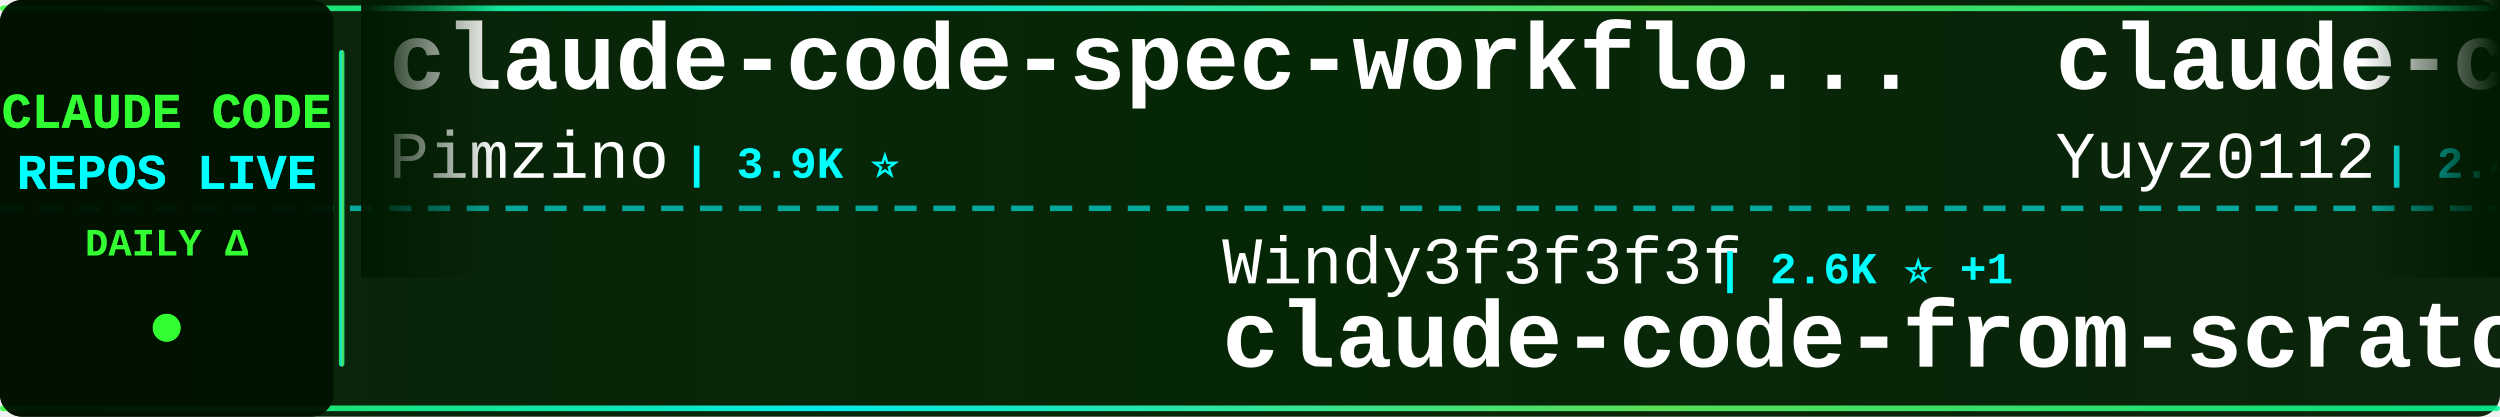
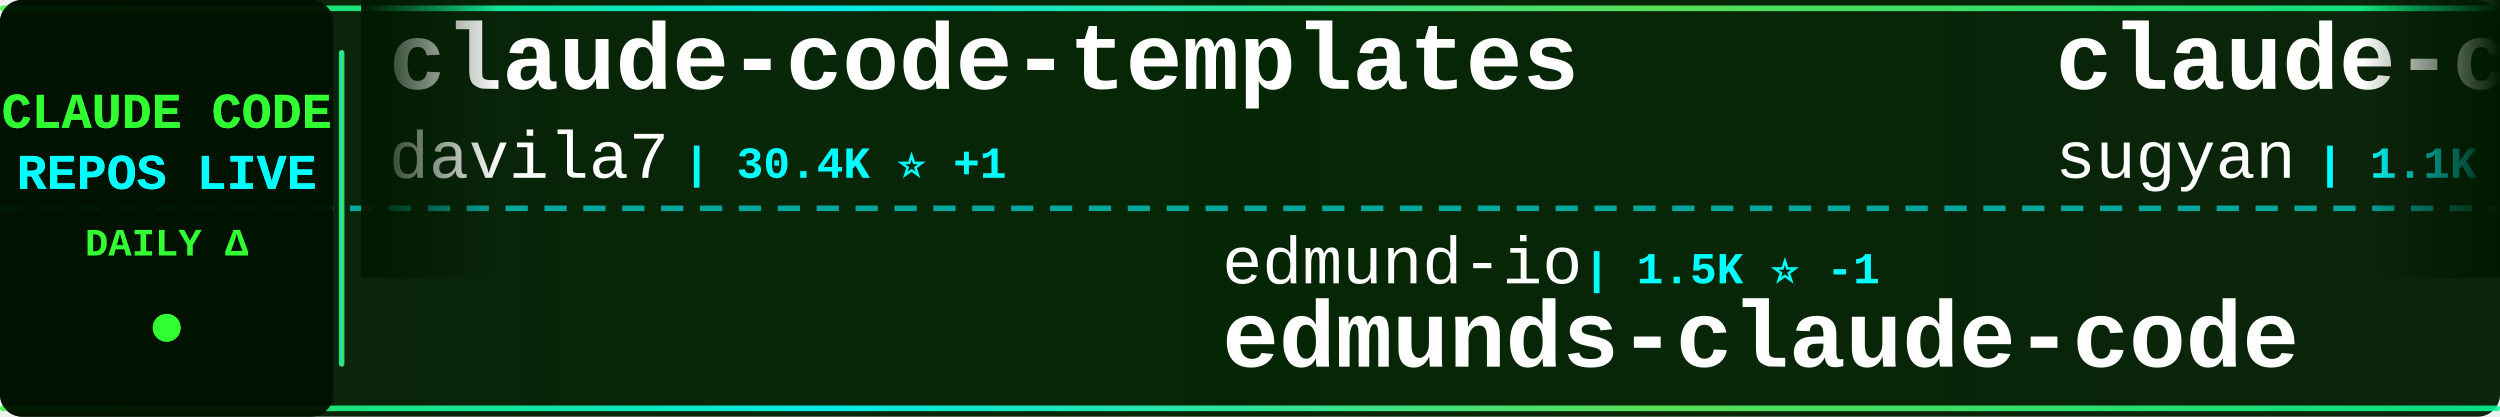
<svg xmlns="http://www.w3.org/2000/svg" width="900" height="150">
  <defs>
    <linearGradient id="tickerBg" x1="0%" y1="0%" x2="100%" y2="0%">
      <stop offset="0%" style="stop-color:#001a00;stop-opacity:0.95" />
      <stop offset="50%" style="stop-color:#002200;stop-opacity:0.98" />
      <stop offset="100%" style="stop-color:#001a00;stop-opacity:0.95" />
    </linearGradient>
    <linearGradient id="borderGrad" x1="0%" y1="0%" x2="100%" y2="0%">
      <stop offset="0%" style="stop-color:#33ff33;stop-opacity:0.85">
        <animate attributeName="stop-opacity" values="0.85;1;0.85" dur="2s" repeatCount="indefinite" />
      </stop>
      <stop offset="33%" style="stop-color:#00ffff;stop-opacity:0.9">
        <animate attributeName="stop-opacity" values="0.9;1;0.9" dur="2.2s" repeatCount="indefinite" />
      </stop>
      <stop offset="66%" style="stop-color:#66ff66;stop-opacity:0.85">
        <animate attributeName="stop-opacity" values="0.85;1;0.85" dur="1.8s" repeatCount="indefinite" />
      </stop>
      <stop offset="100%" style="stop-color:#00ff99;stop-opacity:0.85">
        <animate attributeName="stop-opacity" values="0.85;1;0.85" dur="2s" repeatCount="indefinite" />
      </stop>
    </linearGradient>
    <filter id="textGlow">
      <feGaussianBlur stdDeviation="0.1" result="coloredBlur" />
      <feMerge>
        <feMergeNode in="coloredBlur" />
        <feMergeNode in="SourceGraphic" />
      </feMerge>
    </filter>
    <filter id="metricGlow">
      <feGaussianBlur stdDeviation="0.2" result="coloredBlur" />
      <feMerge>
        <feMergeNode in="coloredBlur" />
        <feMergeNode in="SourceGraphic" />
      </feMerge>
    </filter>
    <linearGradient id="leftFade" x1="0%" y1="0%" x2="100%" y2="0%">
      <stop offset="0%" style="stop-color:#001a00;stop-opacity:1" />
      <stop offset="100%" style="stop-color:#001a00;stop-opacity:0" />
    </linearGradient>
    <linearGradient id="rightFade" x1="0%" y1="0%" x2="100%" y2="0%">
      <stop offset="0%" style="stop-color:#001a00;stop-opacity:0" />
      <stop offset="100%" style="stop-color:#001a00;stop-opacity:1" />
    </linearGradient>
  </defs>
  <rect width="900" height="150" fill="url(#tickerBg)" rx="8" />
  <rect x="0" y="2" width="900" height="2" fill="url(#borderGrad)" rx="1" />
  <rect x="0" y="146" width="900" height="2" fill="url(#borderGrad)" rx="1" />
  <line x1="0" y1="75" x2="900" y2="75" stroke="#00ffff" stroke-width="2" stroke-dasharray="8 6" opacity="0.6" />
  <rect x="0" y="0" width="120" height="150" fill="#001100" opacity="0.95" rx="8" />
  <text x="60" y="46" font-family="'Courier New', monospace" font-size="18" font-weight="bold" fill="#33ff33" text-anchor="middle" filter="url(#textGlow)">
    CLAUDE CODE
  </text>
  <text x="60" y="68" font-family="'Courier New', monospace" font-size="18" font-weight="bold" fill="#00ffff" text-anchor="middle" filter="url(#textGlow)">
    REPOS LIVE
  </text>
  <text x="60" y="92" font-family="'Courier New', monospace" font-size="14" font-weight="bold" fill="#33ff33" text-anchor="middle">
    DAILY Δ
  </text>
  <circle cx="60" cy="118" r="5" fill="#33ff33" filter="url(#metricGlow)">
    <animate attributeName="r" values="4;6;4" dur="1.5s" repeatCount="indefinite" />
    <animate attributeName="opacity" values="0.6;1;0.6" dur="1.5s" repeatCount="indefinite" />
  </circle>
  <rect x="122" y="18" width="2" height="114" fill="url(#borderGrad)" rx="1" />
  <clipPath id="tickerClip">
    <rect x="130" y="0" width="770" height="150" />
  </clipPath>
  <g clip-path="url(#tickerClip)">
    <g id="tickerItems">
      <animateTransform attributeName="transform" attributeType="XML" type="translate" from="0 0" to="-3000 0" dur="54s" repeatCount="indefinite" />
      <g transform="translate(0, 0)">
-         <text x="140" y="32" font-family="'Courier New', monospace" font-size="34" font-weight="bold" fill="#ffffff">claude-code-spec-workflo...</text>
-         <text x="140" y="64" font-family="'Courier New', monospace" font-size="24" font-weight="normal" fill="#ffffff" opacity="1.0">Pimzino</text>
-         <text x="246" y="64" font-family="'Courier New', monospace" font-size="16" font-weight="bold" fill="#00ffff"> | 3.9K ⭐</text>
+         <text x="140" y="32" font-family="'Courier New', monospace" font-size="34" font-weight="bold" fill="#ffffff">claude-code-templates</text>
+         <text x="140" y="64" font-family="'Courier New', monospace" font-size="24" font-weight="normal" fill="#ffffff" opacity="1.0">davila7</text>
+         <text x="246" y="64" font-family="'Courier New', monospace" font-size="16" font-weight="bold" fill="#00ffff"> | 30.4K ⭐ +1</text>
      </g>
      <g transform="translate(300, 0)">
-         <text x="140" y="102" font-family="'Courier New', monospace" font-size="24" font-weight="normal" fill="#ffffff" opacity="1.0">Windy3f3f3f3f</text>
-         <text x="318" y="102" font-family="'Courier New', monospace" font-size="16" font-weight="bold" fill="#00ffff"> | 2.6K ⭐ +1</text>
-         <text x="140" y="132" font-family="'Courier New', monospace" font-size="34" font-weight="bold" fill="#ffffff">claude-code-from-scratch</text>
+         <text x="140" y="102" font-family="'Courier New', monospace" font-size="24" font-weight="normal" fill="#ffffff" opacity="1.0">edmund-io</text>
+         <text x="270" y="102" font-family="'Courier New', monospace" font-size="16" font-weight="bold" fill="#00ffff"> | 1.5K ⭐ -1</text>
+         <text x="140" y="132" font-family="'Courier New', monospace" font-size="34" font-weight="bold" fill="#ffffff">edmunds-claude-code</text>
      </g>
      <g transform="translate(600, 0)">
-         <text x="140" y="32" font-family="'Courier New', monospace" font-size="34" font-weight="bold" fill="#ffffff">claude-code-reverse</text>
-         <text x="140" y="64" font-family="'Courier New', monospace" font-size="24" font-weight="normal" fill="#ffffff" opacity="1.0">Yuyz0112</text>
-         <text x="258" y="64" font-family="'Courier New', monospace" font-size="16" font-weight="bold" fill="#00ffff"> | 2.4K ⭐</text>
+         <text x="140" y="32" font-family="'Courier New', monospace" font-size="34" font-weight="bold" fill="#ffffff">claude-code-webui</text>
+         <text x="140" y="64" font-family="'Courier New', monospace" font-size="24" font-weight="normal" fill="#ffffff" opacity="1.0">sugyan</text>
+         <text x="234" y="64" font-family="'Courier New', monospace" font-size="16" font-weight="bold" fill="#00ffff"> | 1.1K ⭐ -1</text>
      </g>
      <g transform="translate(900, 0)">
        <text x="140" y="102" font-family="'Courier New', monospace" font-size="24" font-weight="normal" fill="#ffffff" opacity="1.0">anthropics</text>
        <text x="282" y="102" font-family="'Courier New', monospace" font-size="16" font-weight="bold" fill="#00ffff"> | 960 ⭐</text>
        <text x="140" y="132" font-family="'Courier New', monospace" font-size="34" font-weight="bold" fill="#ffffff">claude-code-base-action</text>
      </g>
      <g transform="translate(1200, 0)">
-         <text x="140" y="32" font-family="'Courier New', monospace" font-size="34" font-weight="bold" fill="#ffffff">claude-code-source-code-...</text>
-         <text x="140" y="64" font-family="'Courier New', monospace" font-size="24" font-weight="normal" fill="#ffffff" opacity="1.0">ghuntley</text>
-         <text x="258" y="64" font-family="'Courier New', monospace" font-size="16" font-weight="bold" fill="#00ffff"> | 990 ⭐</text>
+         <text x="140" y="32" font-family="'Courier New', monospace" font-size="34" font-weight="bold" fill="#ffffff">Dive-into-Claude-Code</text>
+         <text x="140" y="64" font-family="'Courier New', monospace" font-size="24" font-weight="normal" fill="#ffffff" opacity="1.0">VILA-Lab</text>
+         <text x="258" y="64" font-family="'Courier New', monospace" font-size="16" font-weight="bold" fill="#00ffff"> | 2.1K ⭐ +1</text>
      </g>
      <g transform="translate(1500, 0)">
-         <text x="140" y="102" font-family="'Courier New', monospace" font-size="24" font-weight="normal" fill="#ffffff" opacity="1.0">Piebald-AI</text>
-         <text x="282" y="102" font-family="'Courier New', monospace" font-size="16" font-weight="bold" fill="#00ffff"> | 12.5K ⭐ +2</text>
-         <text x="140" y="132" font-family="'Courier New', monospace" font-size="34" font-weight="bold" fill="#ffffff">claude-code-system-promp...</text>
+         <text x="140" y="102" font-family="'Courier New', monospace" font-size="24" font-weight="normal" fill="#ffffff" opacity="1.0">darcyegb</text>
+         <text x="258" y="102" font-family="'Courier New', monospace" font-size="16" font-weight="bold" fill="#00ffff"> | 759 ⭐ -1</text>
+         <text x="140" y="132" font-family="'Courier New', monospace" font-size="34" font-weight="bold" fill="#ffffff">ClaudeCodeAgents</text>
      </g>
      <g transform="translate(1800, 0)">
-         <text x="140" y="32" font-family="'Courier New', monospace" font-size="34" font-weight="bold" fill="#ffffff">awesome-claude-code-suba...</text>
-         <text x="140" y="64" font-family="'Courier New', monospace" font-size="24" font-weight="normal" fill="#ffffff" opacity="1.0">VoltAgent</text>
-         <text x="270" y="64" font-family="'Courier New', monospace" font-size="16" font-weight="bold" fill="#00ffff"> | 24.7K ⭐ +6</text>
+         <text x="140" y="32" font-family="'Courier New', monospace" font-size="34" font-weight="bold" fill="#ffffff">claude-coder</text>
+         <text x="140" y="64" font-family="'Courier New', monospace" font-size="24" font-weight="normal" fill="#ffffff" opacity="1.0">kodu-ai</text>
+         <text x="246" y="64" font-family="'Courier New', monospace" font-size="16" font-weight="bold" fill="#00ffff"> | 5.2K ⭐</text>
      </g>
      <g transform="translate(2100, 0)">
-         <text x="140" y="102" font-family="'Courier New', monospace" font-size="24" font-weight="normal" fill="#ffffff" opacity="1.0">andrew-kramer-inno</text>
-         <text x="378" y="102" font-family="'Courier New', monospace" font-size="16" font-weight="bold" fill="#00ffff"> | 594 ⭐</text>
-         <text x="140" y="132" font-family="'Courier New', monospace" font-size="34" font-weight="bold" fill="#ffffff">claude-code-source-build</text>
+         <text x="140" y="102" font-family="'Courier New', monospace" font-size="24" font-weight="normal" fill="#ffffff" opacity="1.0">jqueryscript</text>
+         <text x="306" y="102" font-family="'Courier New', monospace" font-size="16" font-weight="bold" fill="#00ffff"> | 504 ⭐ -1</text>
+         <text x="140" y="132" font-family="'Courier New', monospace" font-size="34" font-weight="bold" fill="#ffffff">awesome-claude-code</text>
      </g>
      <g transform="translate(2400, 0)">
-         <text x="140" y="32" font-family="'Courier New', monospace" font-size="34" font-weight="bold" fill="#ffffff">claude-code-guide</text>
-         <text x="140" y="64" font-family="'Courier New', monospace" font-size="24" font-weight="normal" fill="#ffffff" opacity="1.0">Cranot</text>
-         <text x="234" y="64" font-family="'Courier New', monospace" font-size="16" font-weight="bold" fill="#00ffff"> | 2.9K ⭐</text>
+         <text x="140" y="32" font-family="'Courier New', monospace" font-size="34" font-weight="bold" fill="#ffffff">claude-code-cheat-sheet</text>
+         <text x="140" y="64" font-family="'Courier New', monospace" font-size="24" font-weight="normal" fill="#ffffff" opacity="1.0">Njengah</text>
+         <text x="246" y="64" font-family="'Courier New', monospace" font-size="16" font-weight="bold" fill="#00ffff"> | 1.9K ⭐ -2</text>
      </g>
      <g transform="translate(2700, 0)">
-         <text x="140" y="102" font-family="'Courier New', monospace" font-size="24" font-weight="normal" fill="#ffffff" opacity="1.0">feiskyer</text>
-         <text x="258" y="102" font-family="'Courier New', monospace" font-size="16" font-weight="bold" fill="#00ffff"> | 1.6K ⭐</text>
-         <text x="140" y="132" font-family="'Courier New', monospace" font-size="34" font-weight="bold" fill="#ffffff">claude-code-settings</text>
+         <text x="140" y="102" font-family="'Courier New', monospace" font-size="24" font-weight="normal" fill="#ffffff" opacity="1.0">simonw</text>
+         <text x="234" y="102" font-family="'Courier New', monospace" font-size="16" font-weight="bold" fill="#00ffff"> | 1.7K ⭐</text>
+         <text x="140" y="132" font-family="'Courier New', monospace" font-size="34" font-weight="bold" fill="#ffffff">claude-code-transcripts</text>
      </g>
      <g transform="translate(3000, 0)">
-         <text x="140" y="32" font-family="'Courier New', monospace" font-size="34" font-weight="bold" fill="#ffffff">claude-code-spec-workflo...</text>
-         <text x="140" y="64" font-family="'Courier New', monospace" font-size="24" font-weight="normal" fill="#ffffff" opacity="1.0">Pimzino</text>
-         <text x="246" y="64" font-family="'Courier New', monospace" font-size="16" font-weight="bold" fill="#00ffff"> | 3.9K ⭐</text>
+         <text x="140" y="32" font-family="'Courier New', monospace" font-size="34" font-weight="bold" fill="#ffffff">claude-code-templates</text>
+         <text x="140" y="64" font-family="'Courier New', monospace" font-size="24" font-weight="normal" fill="#ffffff" opacity="1.0">davila7</text>
+         <text x="246" y="64" font-family="'Courier New', monospace" font-size="16" font-weight="bold" fill="#00ffff"> | 30.4K ⭐ +1</text>
      </g>
      <g transform="translate(3300, 0)">
-         <text x="140" y="102" font-family="'Courier New', monospace" font-size="24" font-weight="normal" fill="#ffffff" opacity="1.0">Windy3f3f3f3f</text>
-         <text x="318" y="102" font-family="'Courier New', monospace" font-size="16" font-weight="bold" fill="#00ffff"> | 2.6K ⭐ +1</text>
-         <text x="140" y="132" font-family="'Courier New', monospace" font-size="34" font-weight="bold" fill="#ffffff">claude-code-from-scratch</text>
+         <text x="140" y="102" font-family="'Courier New', monospace" font-size="24" font-weight="normal" fill="#ffffff" opacity="1.0">edmund-io</text>
+         <text x="270" y="102" font-family="'Courier New', monospace" font-size="16" font-weight="bold" fill="#00ffff"> | 1.5K ⭐ -1</text>
+         <text x="140" y="132" font-family="'Courier New', monospace" font-size="34" font-weight="bold" fill="#ffffff">edmunds-claude-code</text>
      </g>
      <g transform="translate(3600, 0)">
-         <text x="140" y="32" font-family="'Courier New', monospace" font-size="34" font-weight="bold" fill="#ffffff">claude-code-reverse</text>
-         <text x="140" y="64" font-family="'Courier New', monospace" font-size="24" font-weight="normal" fill="#ffffff" opacity="1.0">Yuyz0112</text>
-         <text x="258" y="64" font-family="'Courier New', monospace" font-size="16" font-weight="bold" fill="#00ffff"> | 2.4K ⭐</text>
+         <text x="140" y="32" font-family="'Courier New', monospace" font-size="34" font-weight="bold" fill="#ffffff">claude-code-webui</text>
+         <text x="140" y="64" font-family="'Courier New', monospace" font-size="24" font-weight="normal" fill="#ffffff" opacity="1.0">sugyan</text>
+         <text x="234" y="64" font-family="'Courier New', monospace" font-size="16" font-weight="bold" fill="#00ffff"> | 1.1K ⭐ -1</text>
      </g>
      <g transform="translate(3900, 0)">
        <text x="140" y="102" font-family="'Courier New', monospace" font-size="24" font-weight="normal" fill="#ffffff" opacity="1.0">anthropics</text>
        <text x="282" y="102" font-family="'Courier New', monospace" font-size="16" font-weight="bold" fill="#00ffff"> | 960 ⭐</text>
        <text x="140" y="132" font-family="'Courier New', monospace" font-size="34" font-weight="bold" fill="#ffffff">claude-code-base-action</text>
      </g>
    </g>
  </g>
  <rect x="130" y="0" width="50" height="100" fill="url(#leftFade)" />
  <rect x="850" y="0" width="50" height="100" fill="url(#rightFade)" />
</svg>
